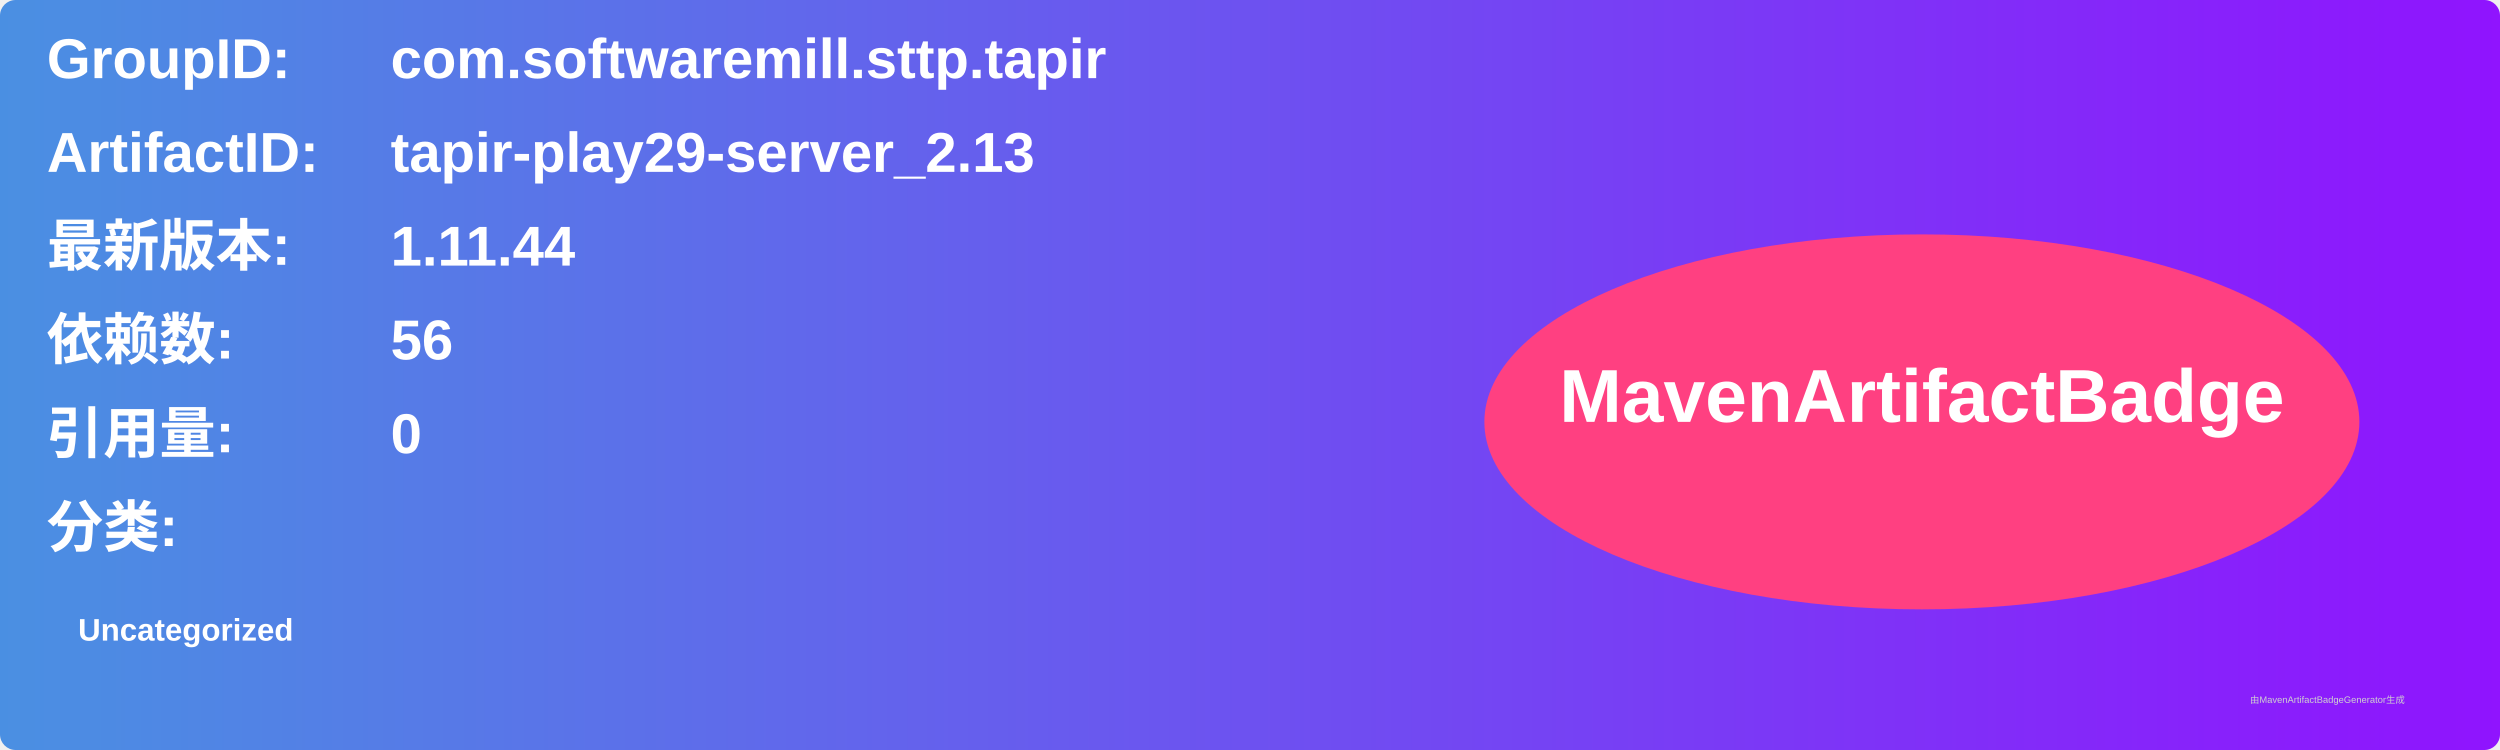
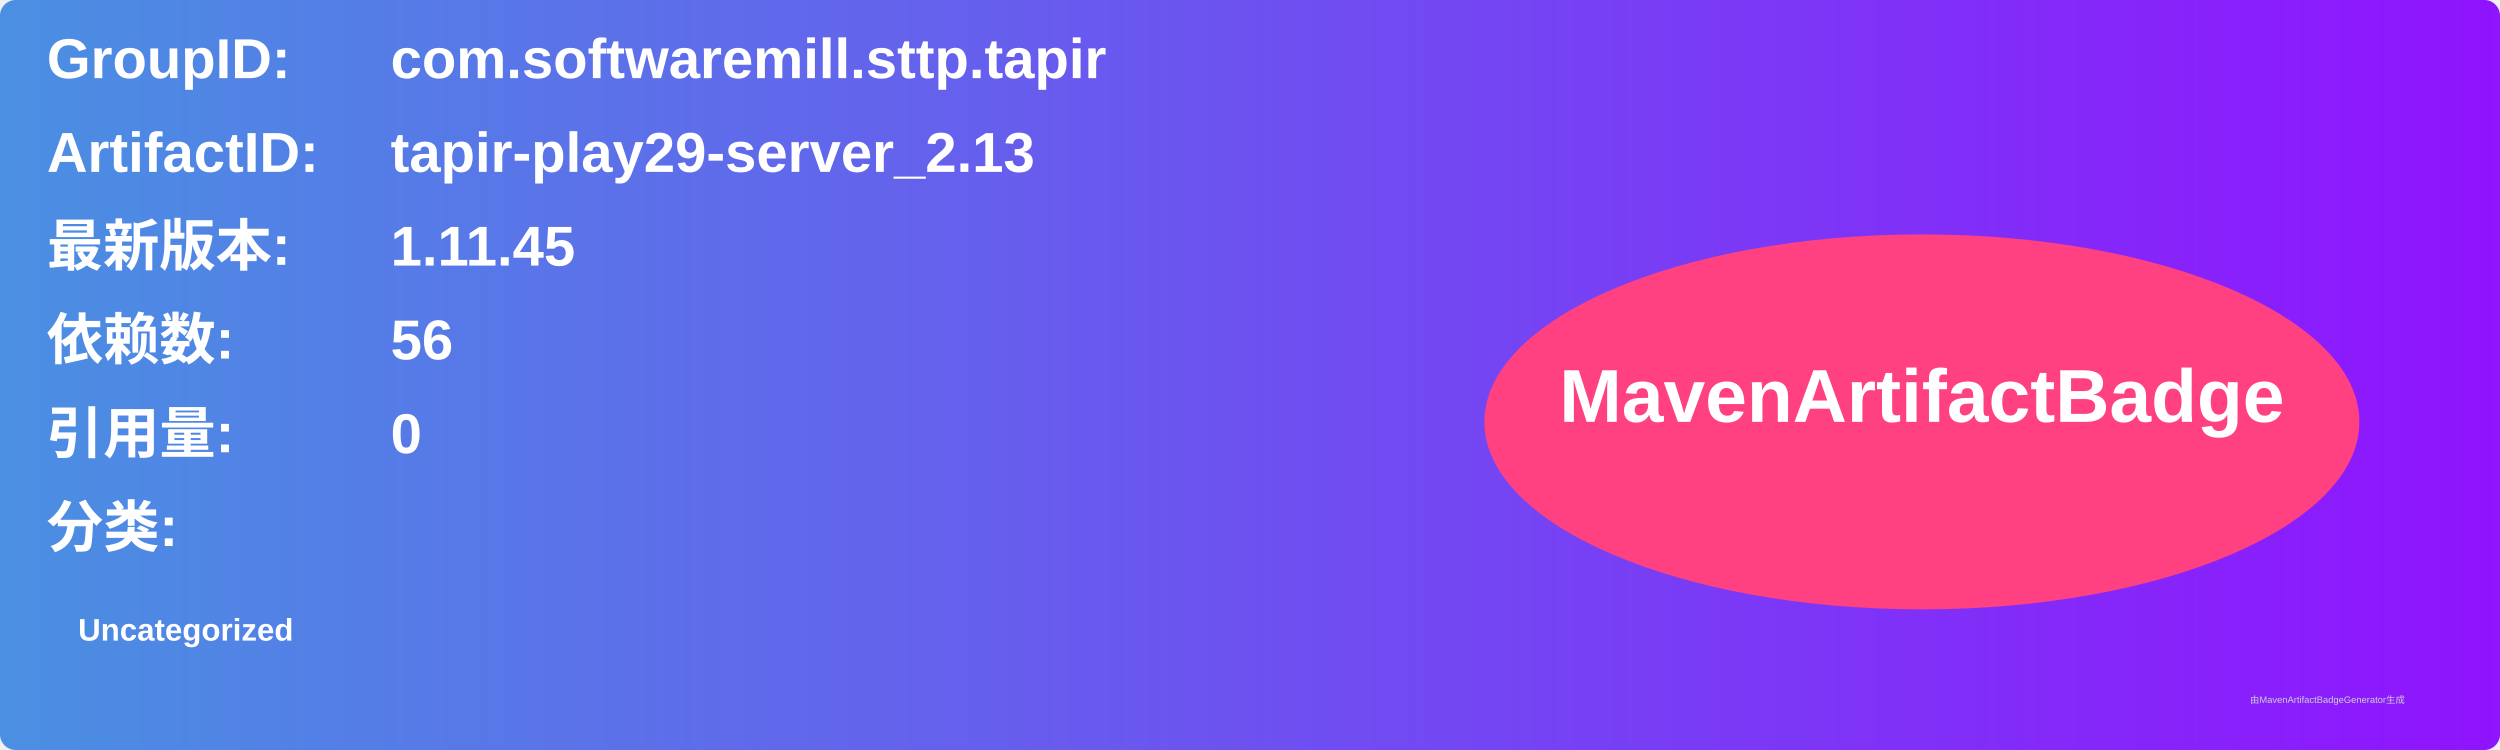
<svg xmlns="http://www.w3.org/2000/svg" width="800" height="240" viewBox="0 0 800 240">
  <linearGradient id="grad" x1="0%" y1="0%" x2="100%" y2="0%">
    <stop offset="0%" stop-color="#4a90e2" />
    <stop offset="100%" stop-color="#9013fe" />
  </linearGradient>
  <rect width="100%" height="100%" rx="5" ry="5" fill="url(#grad)" />
  <g transform="translate(15, 15)">
    <text x="0" y="10" font-family="Arial" font-size="18" fill="white" font-weight="bold" width="260">GroupID:</text>
    <text x="110" y="10" font-family="Arial" font-size="18" fill="white" font-weight="bold" width="460">com.softwaremill.sttp.tapir</text>
    <text x="0" y="40" font-family="Arial" font-size="18" fill="white" font-weight="bold" width="260">ArtifactID:</text>
    <text x="110" y="40" font-family="Arial" font-size="18" fill="white" font-weight="bold" width="460">tapir-play29-server_2.13</text>
    <text x="0" y="70" font-family="Arial" font-size="18" fill="white" font-weight="bold">最新版本:</text>
    <text x="110" y="70" font-family="Arial" font-size="18" fill="white" font-weight="bold">
-       <tspan font-weight="bold">1.11.44</tspan>
+       <tspan font-weight="bold">1.11.45</tspan>
    </text>
    <text x="0" y="100" font-family="Arial" font-size="18" fill="white" font-weight="bold">依赖数: </text>
    <text x="110" y="100" font-family="Arial" font-size="18" fill="white">
      <tspan font-weight="bold">56</tspan>
    </text>
    <text x="0" y="130" font-family="Arial" font-size="18" fill="white" font-weight="bold">引用量: </text>
    <text x="110" y="130" font-family="Arial" font-size="18" fill="white">
      <tspan font-weight="bold">0</tspan>
    </text>
    <text x="0" y="160" font-family="Arial" font-size="18" fill="white" font-weight="bold">分类:</text>
    <text x="10" y="190" font-family="Arial" font-size="10" fill="white">
      <tspan font-weight="bold">Uncategorized</tspan>
    </text>
    <ellipse cx="600" cy="120" rx="140" ry="60" fill="#ff4081" />
    <text x="600" y="120" text-anchor="middle" font-family="Arial" font-size="24" fill="white" font-weight="bold">MavenArtifactBadge</text>
  </g>
  <text x="720" y="225" font-family="Arial" font-size="3" fill="#d0d0d0">由MavenArtifactBadgeGenerator生成</text>
</svg>
